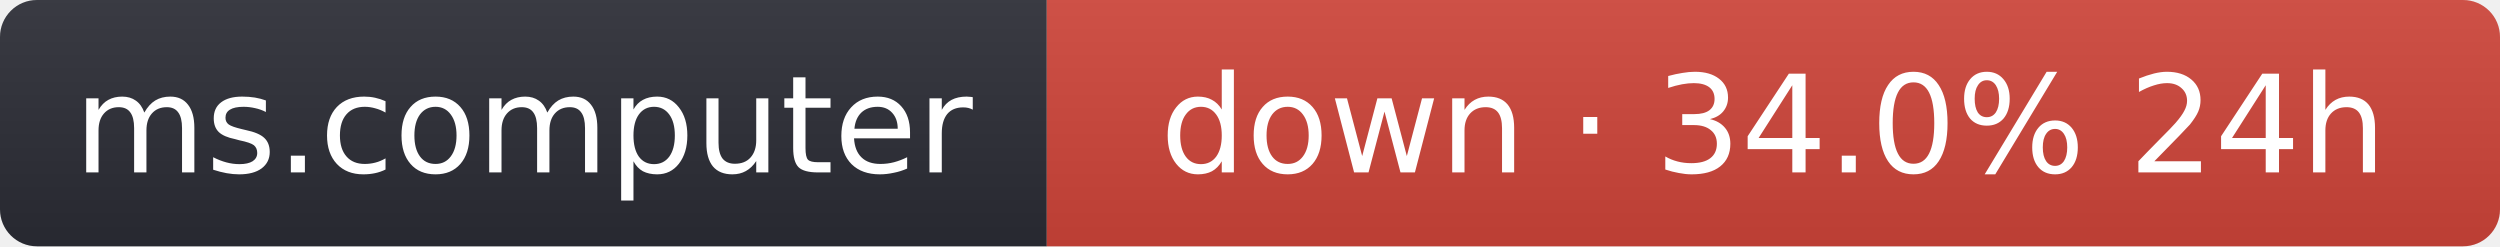
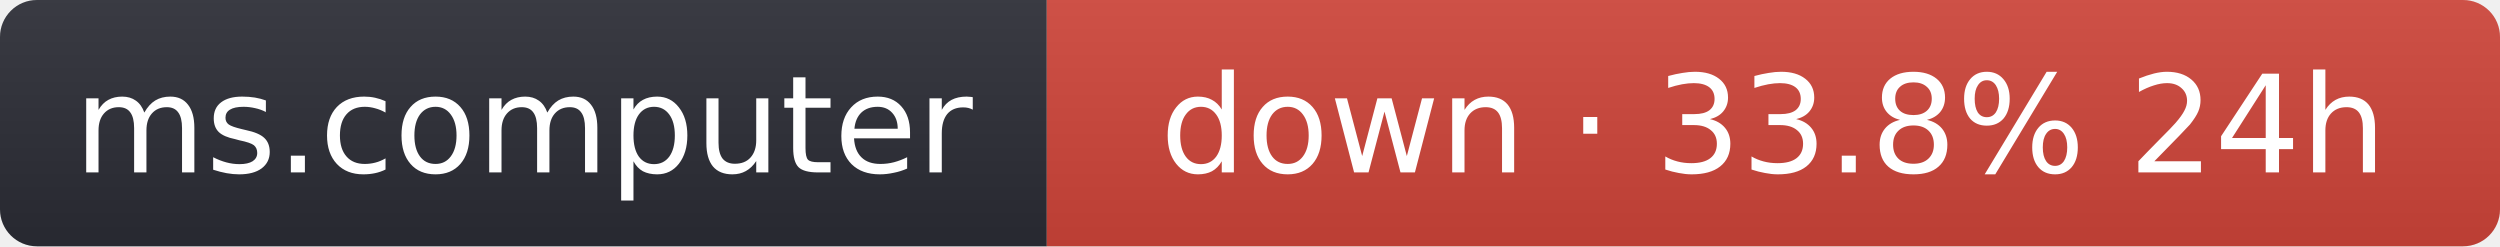
- <svg xmlns="http://www.w3.org/2000/svg" width="203" height="20" role="img" aria-label="ms.computer: down · 34.0% 24h">
+ <svg xmlns="http://www.w3.org/2000/svg" width="203" height="20" role="img" aria-label="ms.computer: down · 33.8% 24h">
  <linearGradient id="s" x2="0" y2="100%">
    <stop offset="0" stop-color="#bbb" stop-opacity=".1" />
    <stop offset="1" stop-opacity=".1" />
  </linearGradient>
  <clipPath id="r">
    <rect width="203" height="20" rx="3" fill="#fff" />
  </clipPath>
  <g clip-path="url(#r)">
    <rect width="85" height="20" fill="#2b2d35" />
    <rect x="85" width="118" height="20" fill="#d0453a" />
    <rect width="203" height="20" fill="url(#s)" />
  </g>
  <g fill="#fff" text-anchor="middle" font-family="Verdana,Geneva,DejaVu Sans,sans-serif" font-size="11">
    <text x="42.5" y="14">ms.computer</text>
-     <text x="144" y="14">down · 34.0% 24h</text>
+     <text x="144" y="14">down · 33.8% 24h</text>
  </g>
</svg>
